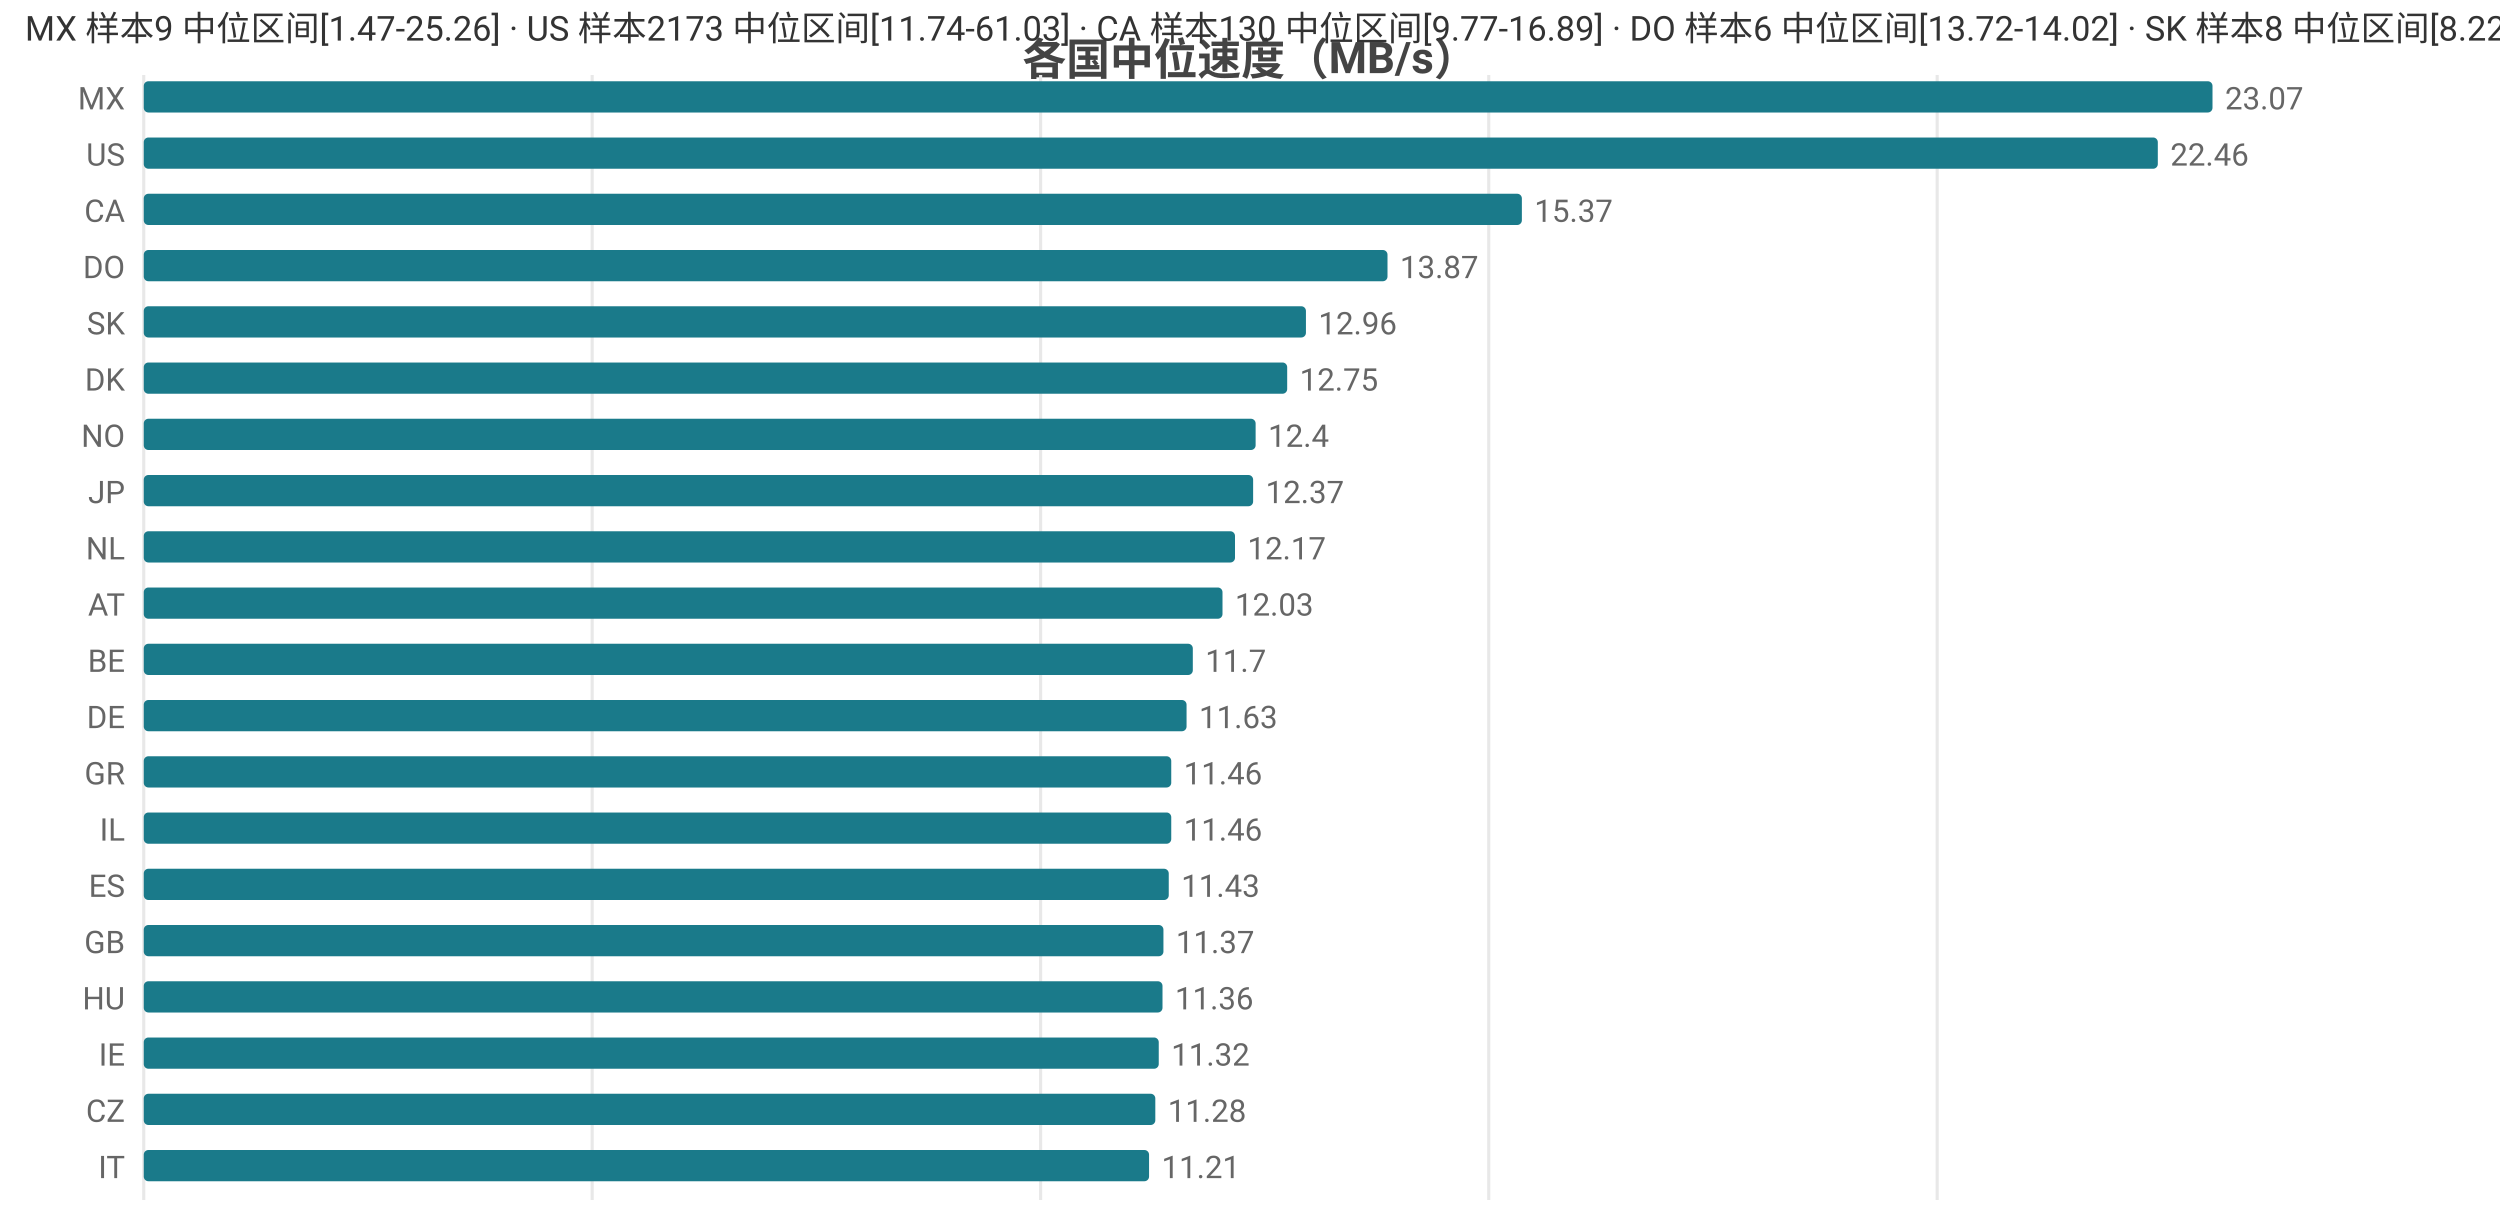
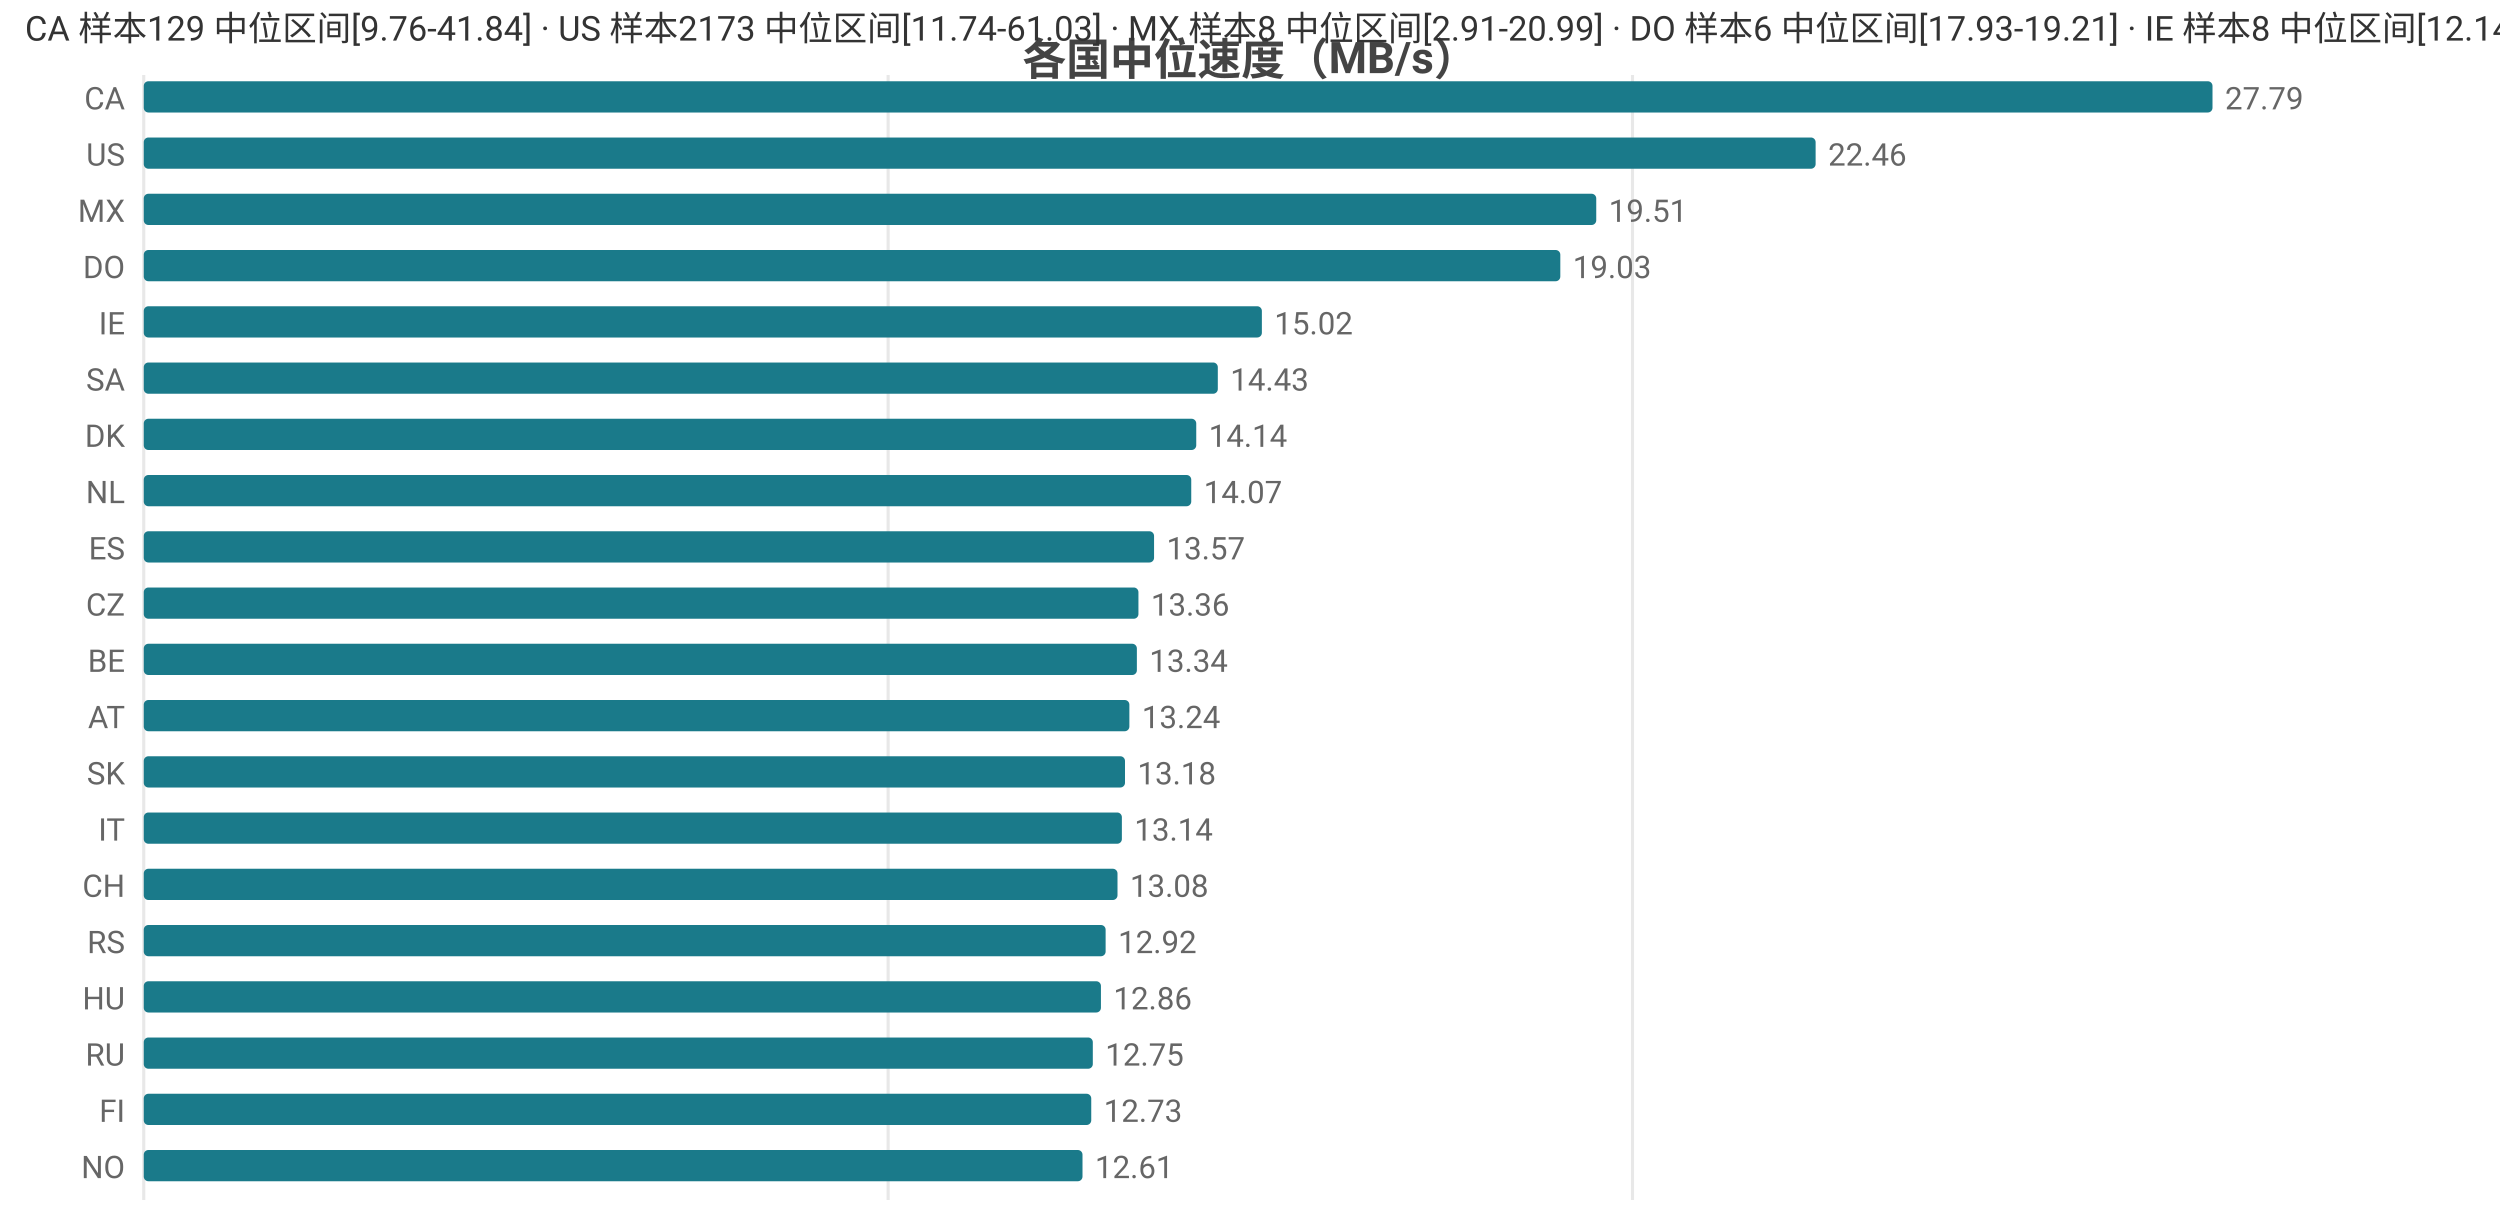
<svg xmlns="http://www.w3.org/2000/svg" width="800" height="392" viewBox="0 0 800 392">
  <rect width="800" height="392" fill="#ffffff" />
  <style>text{font-family:system-ui,-apple-system,'Segoe UI',Roboto,'PingFang SC','Microsoft YaHei','Noto Sans CJK SC',sans-serif}.g{stroke:#e8e8e8;stroke-width:1}.a{stroke:#999;stroke-width:1}.t{font-size:10px;fill:#666}.m{font-size:10px;text-anchor:middle;fill:#666}.e{font-size:10px;text-anchor:end;fill:#666}.l{font-size:11px;fill:#333}.tt{font-size:14px;font-weight:600;text-anchor:middle;fill:#444}.em{font-size:13px;text-anchor:middle;fill:#999}</style>
  <text class="tt" x="400.0" y="24">各国中位速度（MB/s）</text>
  <line class="g" x1="46" y1="24" x2="46" y2="384" />
-   <line class="g" x1="189.5" y1="24" x2="189.5" y2="384" />
-   <line class="g" x1="333.0" y1="24" x2="333.0" y2="384" />
-   <line class="g" x1="476.4" y1="24" x2="476.4" y2="384" />
-   <line class="g" x1="619.9" y1="24" x2="619.9" y2="384" />
-   <text class="e" x="40" y="35">MX</text>
+   <line class="g" x1="284.2" y1="24" x2="284.2" y2="384" />
+   <line class="g" x1="522.4" y1="24" x2="522.4" y2="384" />
+   <text class="e" x="40" y="35">CA</text>
  <rect x="46" y="26" width="662" height="10" fill="#1a7a8a" rx="1.5" />
-   <text class="t" x="712" y="35">23.07</text>
+   <text class="t" x="712" y="35">27.79</text>
  <text class="e" x="40" y="53">US</text>
-   <rect x="46" y="44" width="644.5" height="10" fill="#1a7a8a" rx="1.5" />
-   <text class="t" x="694.5" y="53">22.46</text>
-   <text class="e" x="40" y="71">CA</text>
-   <rect x="46" y="62" width="441.0" height="10" fill="#1a7a8a" rx="1.5" />
-   <text class="t" x="491.0" y="71">15.37</text>
+   <rect x="46" y="44" width="535.0" height="10" fill="#1a7a8a" rx="1.5" />
+   <text class="t" x="585.0" y="53">22.46</text>
+   <text class="e" x="40" y="71">MX</text>
+   <rect x="46" y="62" width="464.8" height="10" fill="#1a7a8a" rx="1.5" />
+   <text class="t" x="514.8" y="71">19.51</text>
  <text class="e" x="40" y="89">DO</text>
-   <rect x="46" y="80" width="398.0" height="10" fill="#1a7a8a" rx="1.5" />
-   <text class="t" x="448.0" y="89">13.87</text>
-   <text class="e" x="40" y="107">SK</text>
-   <rect x="46" y="98" width="371.9" height="10" fill="#1a7a8a" rx="1.5" />
-   <text class="t" x="421.9" y="107">12.96</text>
-   <text class="e" x="40" y="125">DK</text>
-   <rect x="46" y="116" width="365.9" height="10" fill="#1a7a8a" rx="1.5" />
-   <text class="t" x="415.9" y="125">12.75</text>
-   <text class="e" x="40" y="143">NO</text>
-   <rect x="46" y="134" width="355.8" height="10" fill="#1a7a8a" rx="1.5" />
-   <text class="t" x="405.8" y="143">12.4</text>
-   <text class="e" x="40" y="161">JP</text>
-   <rect x="46" y="152" width="355.0" height="10" fill="#1a7a8a" rx="1.5" />
-   <text class="t" x="405.0" y="161">12.37</text>
-   <text class="e" x="40" y="179">NL</text>
-   <rect x="46" y="170" width="349.2" height="10" fill="#1a7a8a" rx="1.5" />
-   <text class="t" x="399.2" y="179">12.17</text>
-   <text class="e" x="40" y="197">AT</text>
-   <rect x="46" y="188" width="345.2" height="10" fill="#1a7a8a" rx="1.5" />
-   <text class="t" x="395.2" y="197">12.03</text>
+   <rect x="46" y="80" width="453.3" height="10" fill="#1a7a8a" rx="1.5" />
+   <text class="t" x="503.3" y="89">19.03</text>
+   <text class="e" x="40" y="107">IE</text>
+   <rect x="46" y="98" width="357.8" height="10" fill="#1a7a8a" rx="1.5" />
+   <text class="t" x="407.8" y="107">15.02</text>
+   <text class="e" x="40" y="125">SA</text>
+   <rect x="46" y="116" width="343.7" height="10" fill="#1a7a8a" rx="1.5" />
+   <text class="t" x="393.7" y="125">14.43</text>
+   <text class="e" x="40" y="143">DK</text>
+   <rect x="46" y="134" width="336.8" height="10" fill="#1a7a8a" rx="1.5" />
+   <text class="t" x="386.8" y="143">14.14</text>
+   <text class="e" x="40" y="161">NL</text>
+   <rect x="46" y="152" width="335.2" height="10" fill="#1a7a8a" rx="1.5" />
+   <text class="t" x="385.2" y="161">14.07</text>
+   <text class="e" x="40" y="179">ES</text>
+   <rect x="46" y="170" width="323.3" height="10" fill="#1a7a8a" rx="1.5" />
+   <text class="t" x="373.3" y="179">13.57</text>
+   <text class="e" x="40" y="197">CZ</text>
+   <rect x="46" y="188" width="318.3" height="10" fill="#1a7a8a" rx="1.5" />
+   <text class="t" x="368.3" y="197">13.36</text>
  <text class="e" x="40" y="215">BE</text>
-   <rect x="46" y="206" width="335.7" height="10" fill="#1a7a8a" rx="1.5" />
-   <text class="t" x="385.7" y="215">11.7</text>
-   <text class="e" x="40" y="233">DE</text>
-   <rect x="46" y="224" width="333.7" height="10" fill="#1a7a8a" rx="1.5" />
-   <text class="t" x="383.7" y="233">11.63</text>
-   <text class="e" x="40" y="251">GR</text>
-   <rect x="46" y="242" width="328.8" height="10" fill="#1a7a8a" rx="1.5" />
-   <text class="t" x="378.8" y="251">11.46</text>
-   <text class="e" x="40" y="269">IL</text>
-   <rect x="46" y="260" width="328.8" height="10" fill="#1a7a8a" rx="1.5" />
-   <text class="t" x="378.8" y="269">11.46</text>
-   <text class="e" x="40" y="287">ES</text>
-   <rect x="46" y="278" width="328.0" height="10" fill="#1a7a8a" rx="1.5" />
-   <text class="t" x="378.0" y="287">11.43</text>
-   <text class="e" x="40" y="305">GB</text>
-   <rect x="46" y="296" width="326.3" height="10" fill="#1a7a8a" rx="1.5" />
-   <text class="t" x="376.3" y="305">11.37</text>
+   <rect x="46" y="206" width="317.8" height="10" fill="#1a7a8a" rx="1.5" />
+   <text class="t" x="367.8" y="215">13.34</text>
+   <text class="e" x="40" y="233">AT</text>
+   <rect x="46" y="224" width="315.4" height="10" fill="#1a7a8a" rx="1.5" />
+   <text class="t" x="365.4" y="233">13.24</text>
+   <text class="e" x="40" y="251">SK</text>
+   <rect x="46" y="242" width="314.0" height="10" fill="#1a7a8a" rx="1.5" />
+   <text class="t" x="364.0" y="251">13.18</text>
+   <text class="e" x="40" y="269">IT</text>
+   <rect x="46" y="260" width="313.0" height="10" fill="#1a7a8a" rx="1.5" />
+   <text class="t" x="363.0" y="269">13.14</text>
+   <text class="e" x="40" y="287">CH</text>
+   <rect x="46" y="278" width="311.6" height="10" fill="#1a7a8a" rx="1.5" />
+   <text class="t" x="361.6" y="287">13.08</text>
+   <text class="e" x="40" y="305">RS</text>
+   <rect x="46" y="296" width="307.8" height="10" fill="#1a7a8a" rx="1.5" />
+   <text class="t" x="357.8" y="305">12.92</text>
  <text class="e" x="40" y="323">HU</text>
-   <rect x="46" y="314" width="326.0" height="10" fill="#1a7a8a" rx="1.5" />
-   <text class="t" x="376.0" y="323">11.36</text>
-   <text class="e" x="40" y="341">IE</text>
-   <rect x="46" y="332" width="324.8" height="10" fill="#1a7a8a" rx="1.5" />
-   <text class="t" x="374.8" y="341">11.32</text>
-   <text class="e" x="40" y="359">CZ</text>
-   <rect x="46" y="350" width="323.7" height="10" fill="#1a7a8a" rx="1.5" />
-   <text class="t" x="373.7" y="359">11.28</text>
-   <text class="e" x="40" y="377">IT</text>
-   <rect x="46" y="368" width="321.7" height="10" fill="#1a7a8a" rx="1.5" />
-   <text class="t" x="371.7" y="377">11.21</text>
-   <text class="l" x="8" y="13">MX 样本9 中位区间[1.47-25.26] · US 样本2173 中位区间[11.74-61.03] · CA 样本130 中位区间[9.77-16.89] · DO 样本6 中位区间[13.72-14.02] · SK 样本8 中位区间[8.22-13.65]</text>
+   <rect x="46" y="314" width="306.3" height="10" fill="#1a7a8a" rx="1.5" />
+   <text class="t" x="356.3" y="323">12.86</text>
+   <text class="e" x="40" y="341">RU</text>
+   <rect x="46" y="332" width="303.7" height="10" fill="#1a7a8a" rx="1.5" />
+   <text class="t" x="353.7" y="341">12.75</text>
+   <text class="e" x="40" y="359">FI</text>
+   <rect x="46" y="350" width="303.2" height="10" fill="#1a7a8a" rx="1.5" />
+   <text class="t" x="353.2" y="359">12.73</text>
+   <text class="e" x="40" y="377">NO</text>
+   <rect x="46" y="368" width="300.4" height="10" fill="#1a7a8a" rx="1.5" />
+   <text class="t" x="350.4" y="377">12.61</text>
+   <text class="l" x="8" y="13">CA 样本129 中位区间[9.76-41.84] · US 样本2173 中位区间[11.74-61.03] · MX 样本8 中位区间[2.91-20.99] · DO 样本6 中位区间[17.93-19.21] · IE 样本8 中位区间[12.14-15.59]</text>
</svg>
